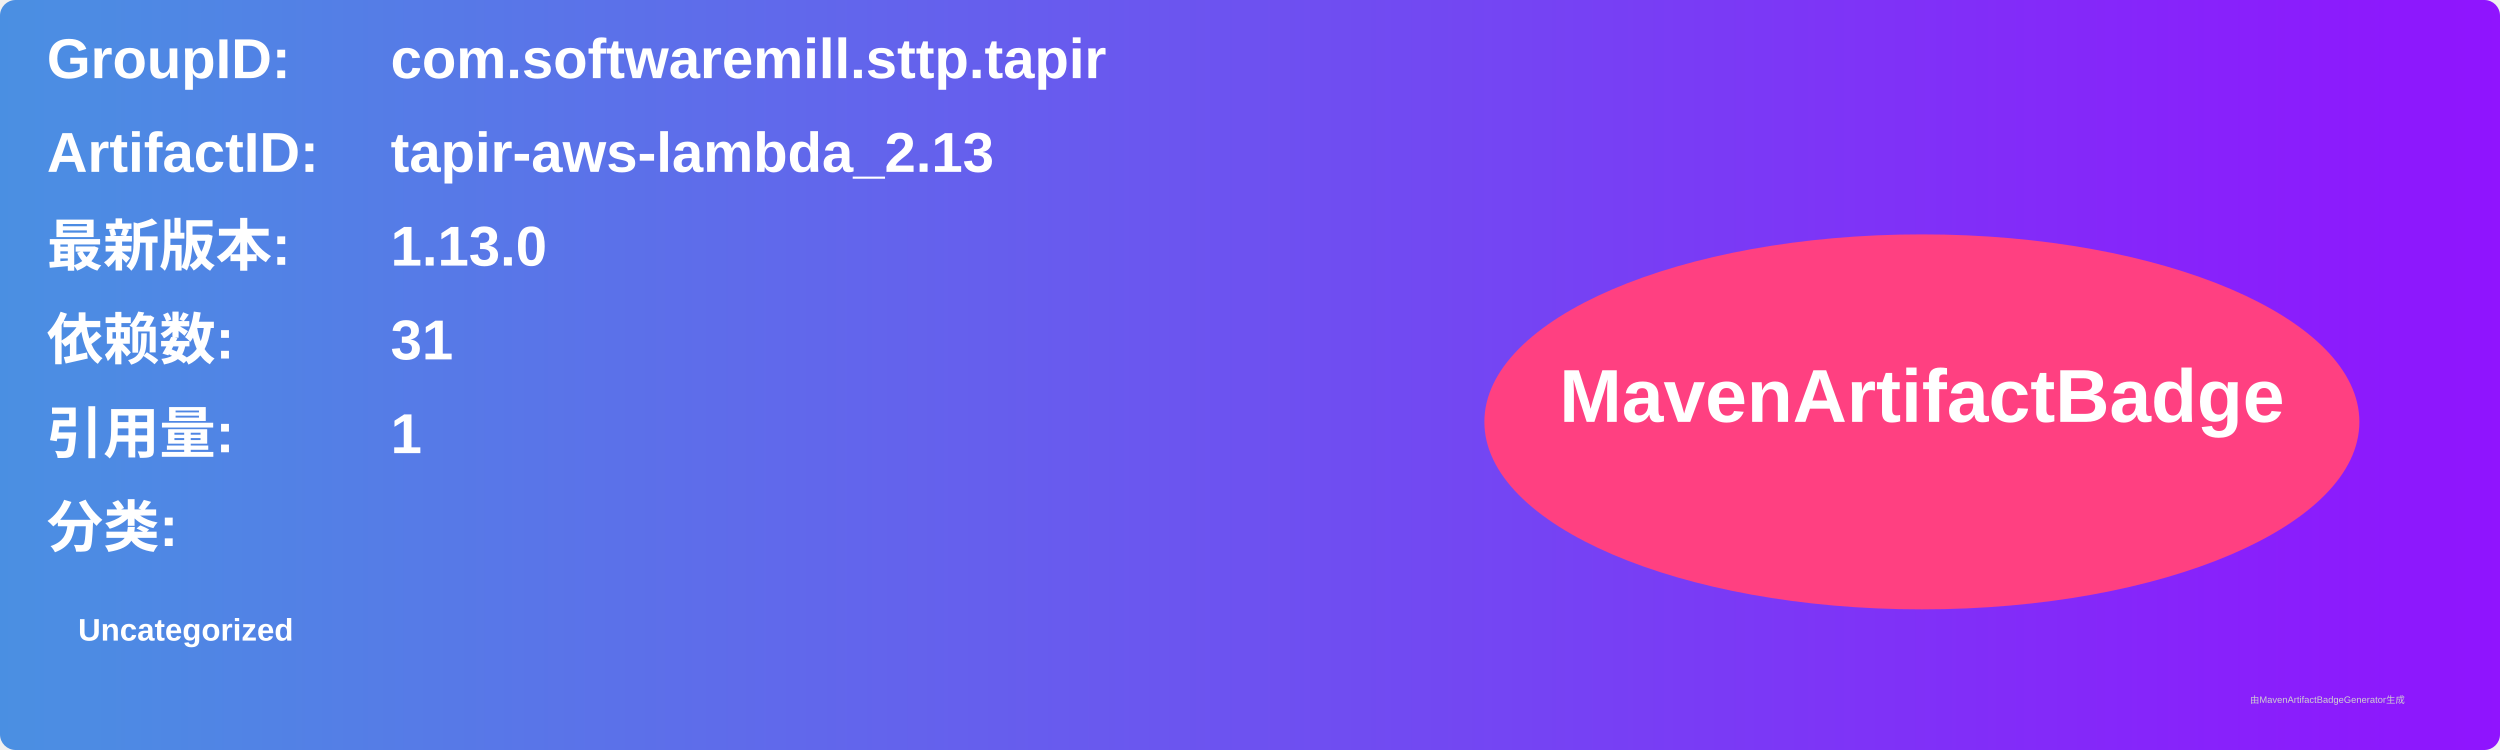
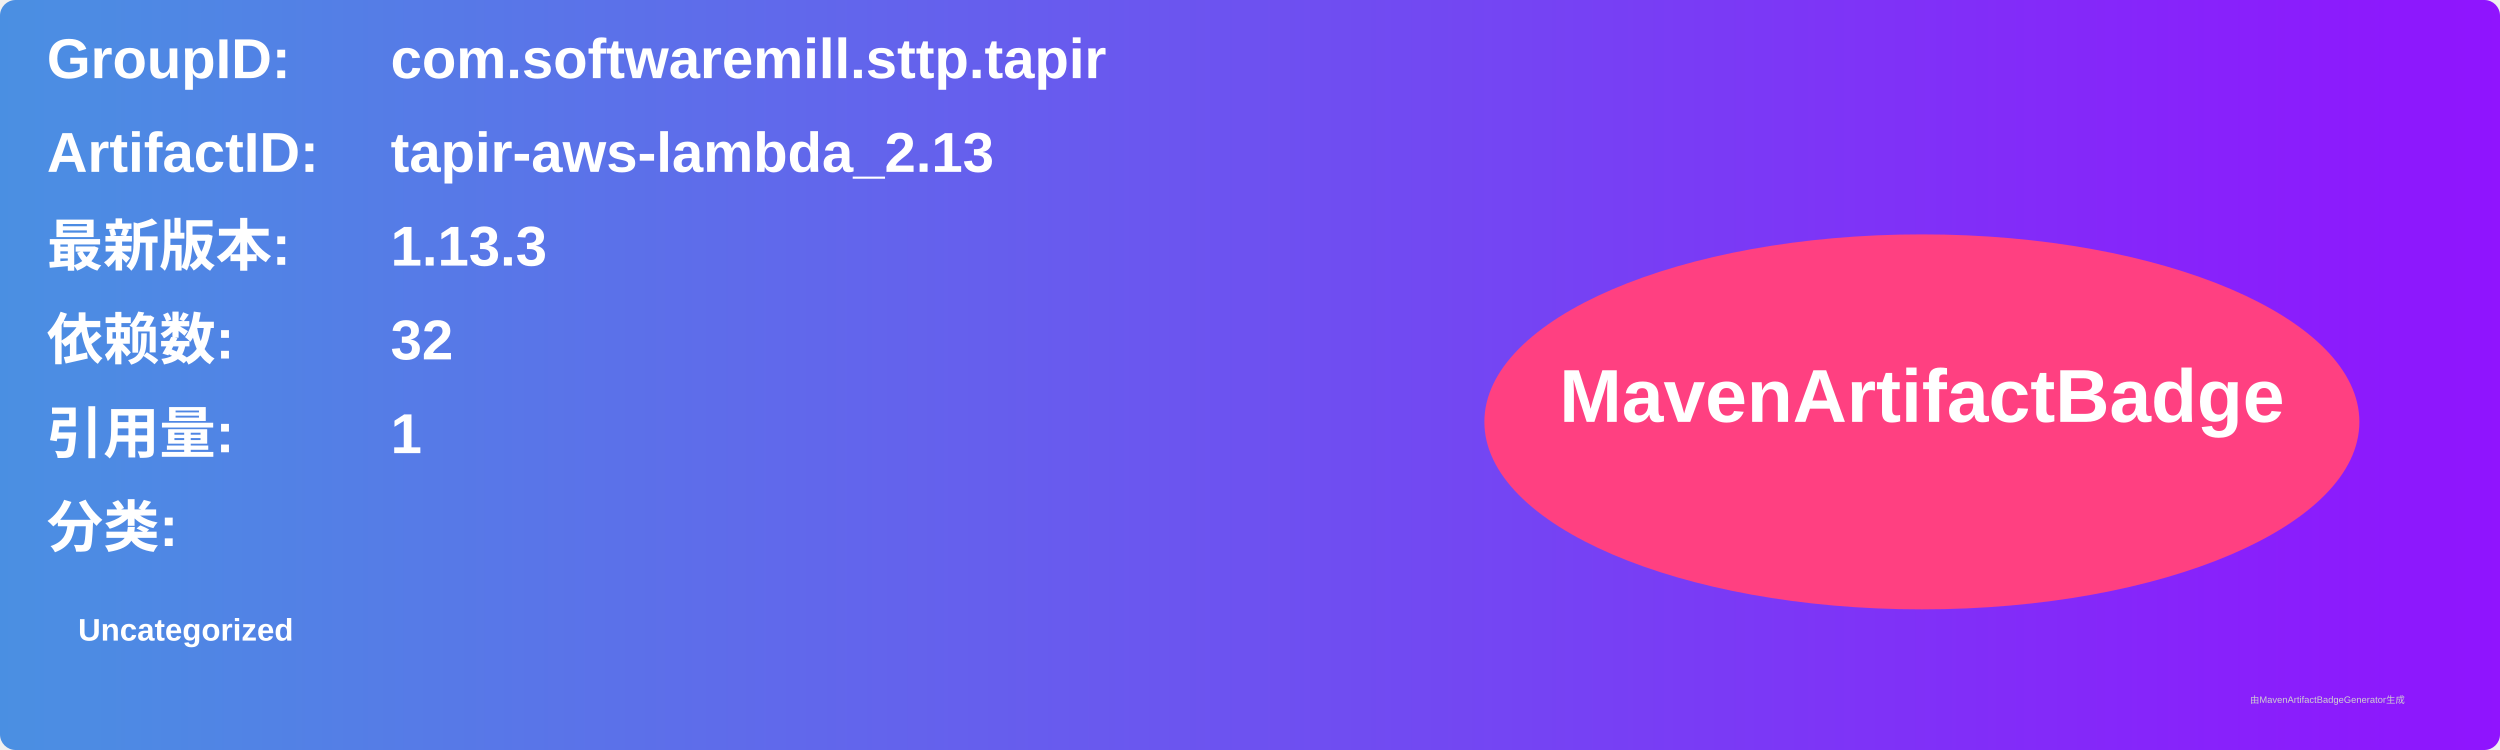
<svg xmlns="http://www.w3.org/2000/svg" width="800" height="240" viewBox="0 0 800 240">
  <linearGradient id="grad" x1="0%" y1="0%" x2="100%" y2="0%">
    <stop offset="0%" stop-color="#4a90e2" />
    <stop offset="100%" stop-color="#9013fe" />
  </linearGradient>
  <rect width="100%" height="100%" rx="5" ry="5" fill="url(#grad)" />
  <g transform="translate(15, 15)">
    <text x="0" y="10" font-family="Arial" font-size="18" fill="white" font-weight="bold" width="260">GroupID:</text>
    <text x="110" y="10" font-family="Arial" font-size="18" fill="white" font-weight="bold" width="460">com.softwaremill.sttp.tapir</text>
    <text x="0" y="40" font-family="Arial" font-size="18" fill="white" font-weight="bold" width="260">ArtifactID:</text>
    <text x="110" y="40" font-family="Arial" font-size="18" fill="white" font-weight="bold" width="460">tapir-aws-lambda_2.13</text>
    <text x="0" y="70" font-family="Arial" font-size="18" fill="white" font-weight="bold">最新版本:</text>
    <text x="110" y="70" font-family="Arial" font-size="18" fill="white" font-weight="bold">
-       <tspan font-weight="bold">1.13.0</tspan>
+       <tspan font-weight="bold">1.13.3</tspan>
    </text>
    <text x="0" y="100" font-family="Arial" font-size="18" fill="white" font-weight="bold">依赖数: </text>
    <text x="110" y="100" font-family="Arial" font-size="18" fill="white">
-       <tspan font-weight="bold">31</tspan>
+       <tspan font-weight="bold">32</tspan>
    </text>
    <text x="0" y="130" font-family="Arial" font-size="18" fill="white" font-weight="bold">引用量: </text>
    <text x="110" y="130" font-family="Arial" font-size="18" fill="white">
      <tspan font-weight="bold">1</tspan>
    </text>
    <text x="0" y="160" font-family="Arial" font-size="18" fill="white" font-weight="bold">分类:</text>
    <text x="10" y="190" font-family="Arial" font-size="10" fill="white">
      <tspan font-weight="bold">Uncategorized</tspan>
    </text>
    <ellipse cx="600" cy="120" rx="140" ry="60" fill="#ff4081" />
    <text x="600" y="120" text-anchor="middle" font-family="Arial" font-size="24" fill="white" font-weight="bold">MavenArtifactBadge</text>
  </g>
  <text x="720" y="225" font-family="Arial" font-size="3" fill="#d0d0d0">由MavenArtifactBadgeGenerator生成</text>
</svg>
